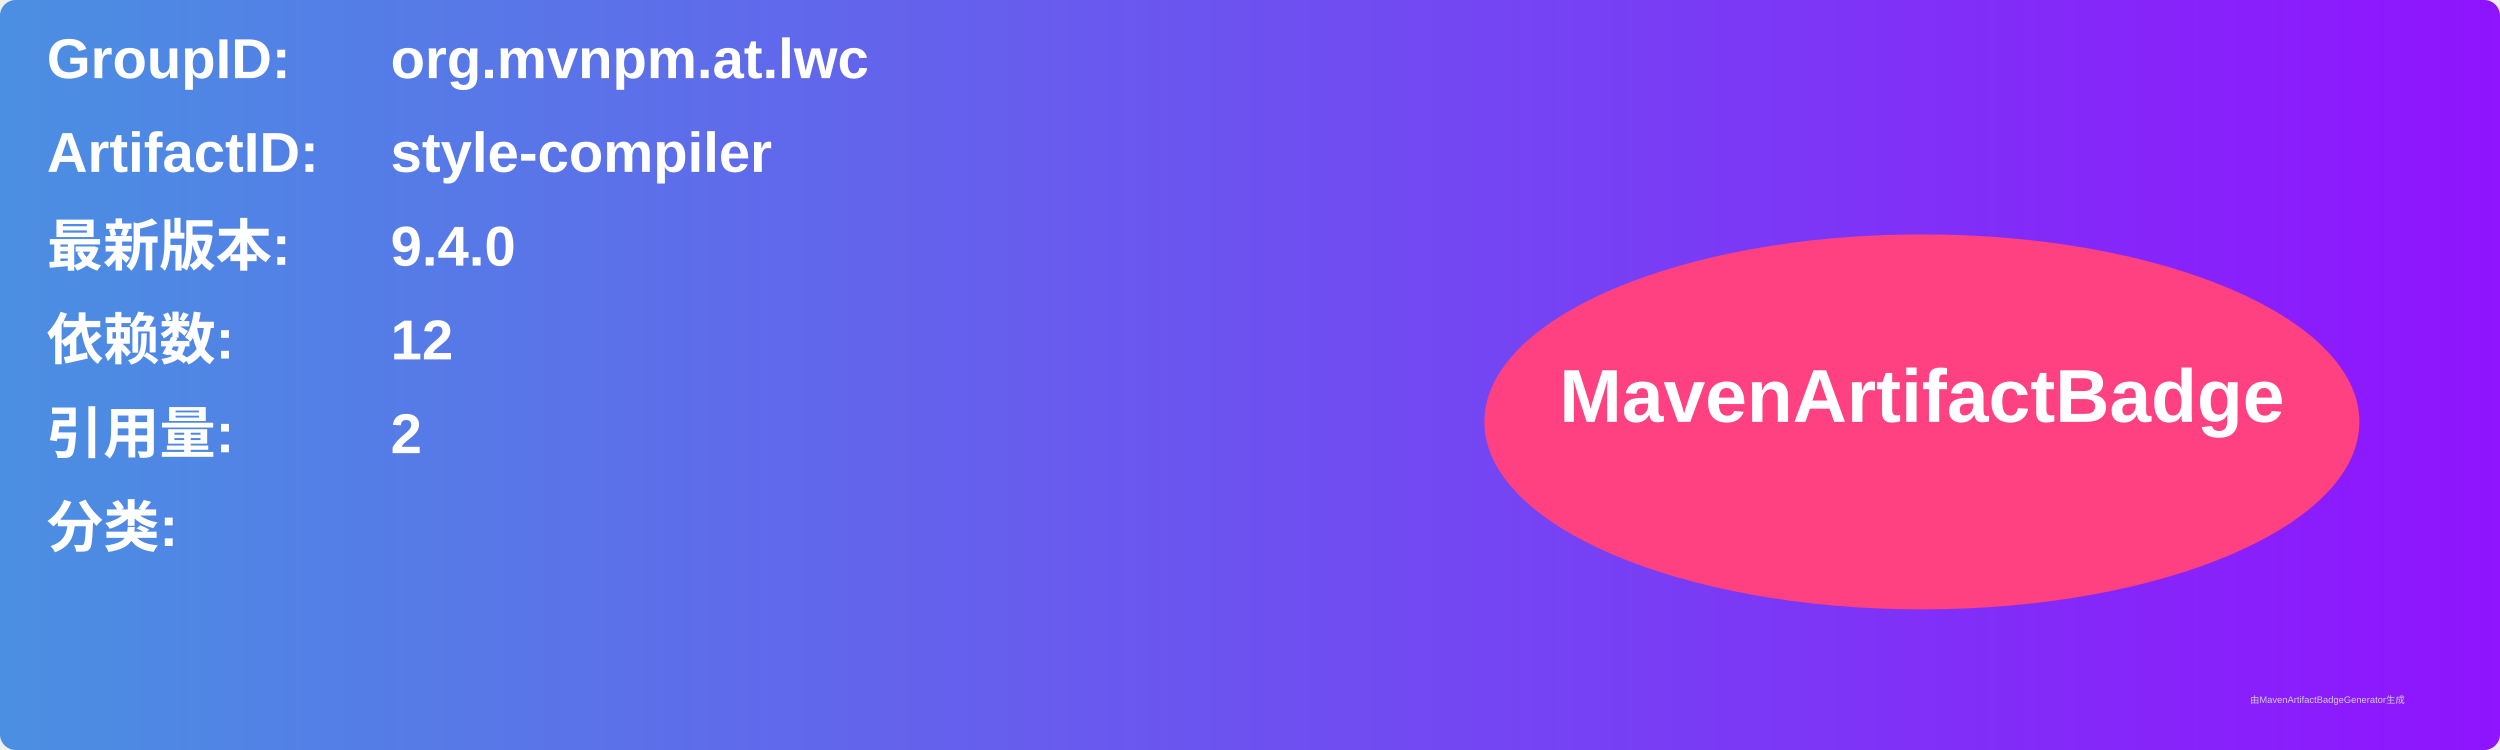
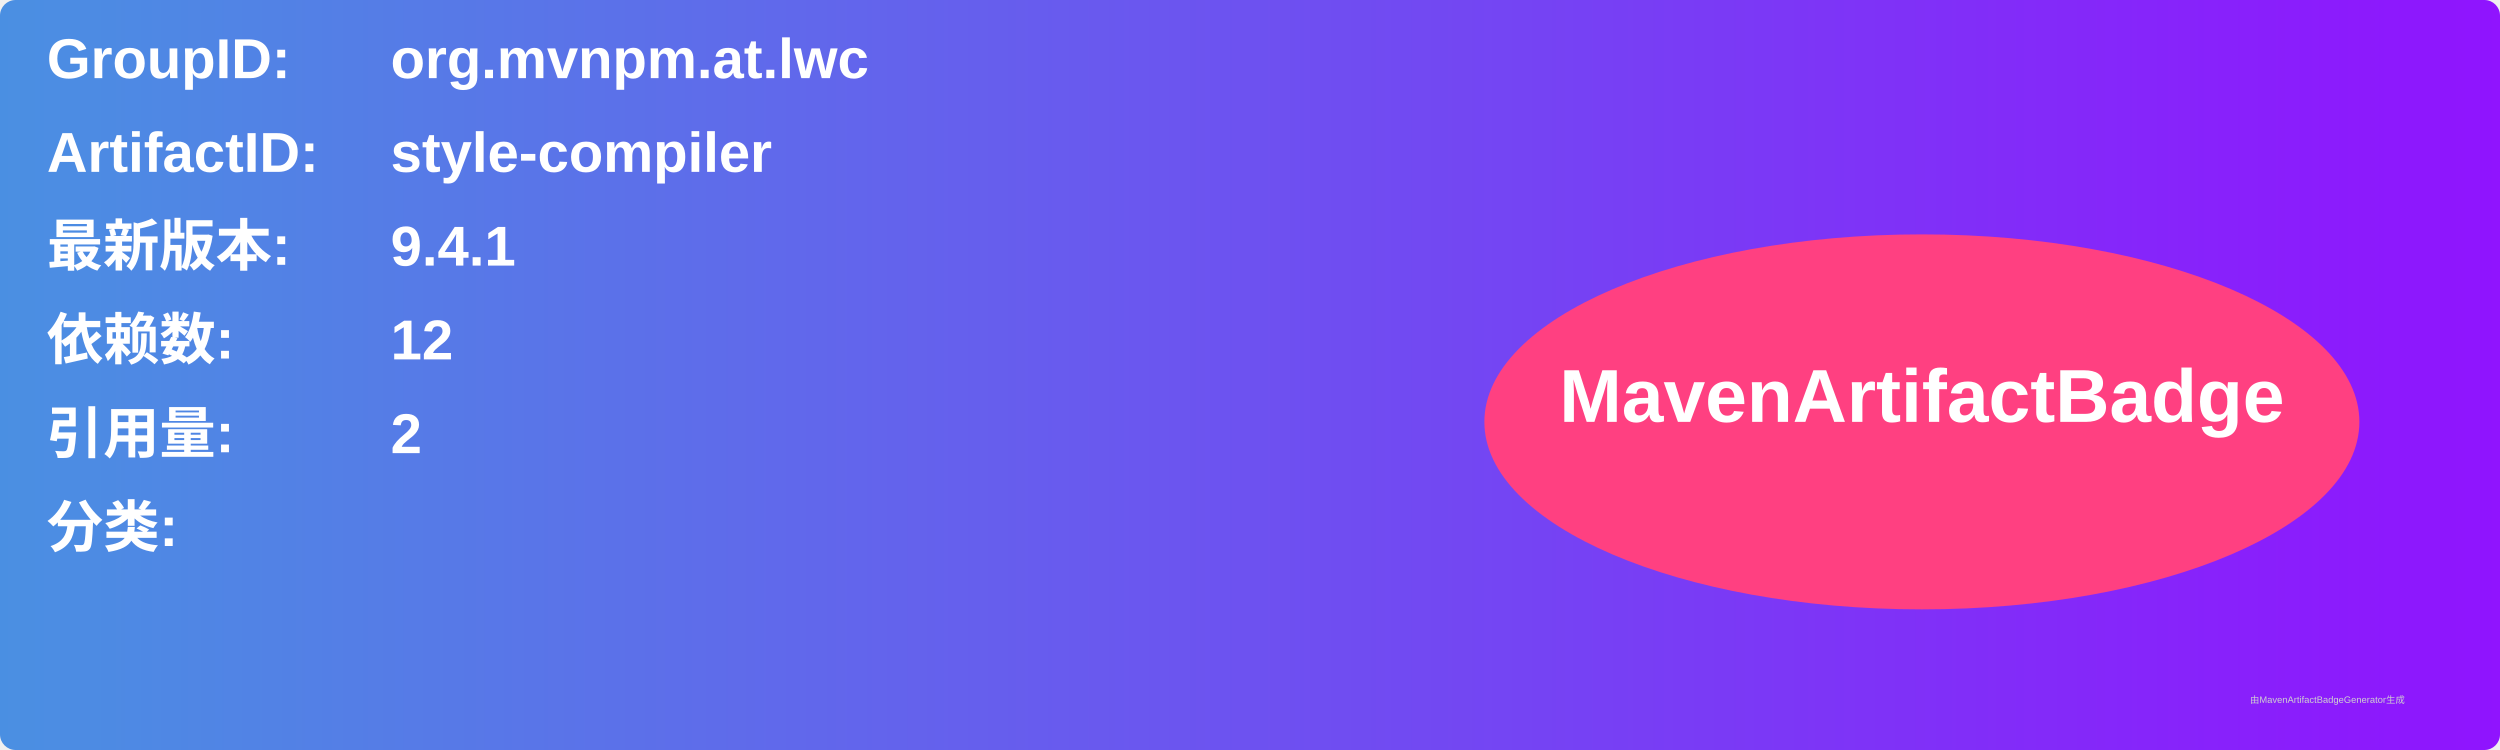
<svg xmlns="http://www.w3.org/2000/svg" width="800" height="240" viewBox="0 0 800 240">
  <linearGradient id="grad" x1="0%" y1="0%" x2="100%" y2="0%">
    <stop offset="0%" stop-color="#4a90e2" />
    <stop offset="100%" stop-color="#9013fe" />
  </linearGradient>
  <rect width="100%" height="100%" rx="5" ry="5" fill="url(#grad)" />
  <g transform="translate(15, 15)">
    <text x="0" y="10" font-family="Arial" font-size="18" fill="white" font-weight="bold" width="260">GroupID:</text>
    <text x="110" y="10" font-family="Arial" font-size="18" fill="white" font-weight="bold" width="460">org.mvnpm.at.lwc</text>
    <text x="0" y="40" font-family="Arial" font-size="18" fill="white" font-weight="bold" width="260">ArtifactID:</text>
    <text x="110" y="40" font-family="Arial" font-size="18" fill="white" font-weight="bold" width="460">style-compiler</text>
    <text x="0" y="70" font-family="Arial" font-size="18" fill="white" font-weight="bold">最新版本:</text>
    <text x="110" y="70" font-family="Arial" font-size="18" fill="white" font-weight="bold">
-       <tspan font-weight="bold">9.4.0</tspan>
+       <tspan font-weight="bold">9.4.1</tspan>
    </text>
    <text x="0" y="100" font-family="Arial" font-size="18" fill="white" font-weight="bold">依赖数: </text>
    <text x="110" y="100" font-family="Arial" font-size="18" fill="white">
      <tspan font-weight="bold">12</tspan>
    </text>
    <text x="0" y="130" font-family="Arial" font-size="18" fill="white" font-weight="bold">引用量: </text>
    <text x="110" y="130" font-family="Arial" font-size="18" fill="white">
      <tspan font-weight="bold">2</tspan>
    </text>
    <text x="0" y="160" font-family="Arial" font-size="18" fill="white" font-weight="bold">分类:</text>
    <text x="10" y="190" font-family="Arial" font-size="10" fill="white">
      <tspan font-weight="bold" />
    </text>
    <ellipse cx="600" cy="120" rx="140" ry="60" fill="#ff4081" />
    <text x="600" y="120" text-anchor="middle" font-family="Arial" font-size="24" fill="white" font-weight="bold">MavenArtifactBadge</text>
  </g>
  <text x="720" y="225" font-family="Arial" font-size="3" fill="#d0d0d0">由MavenArtifactBadgeGenerator生成</text>
</svg>
